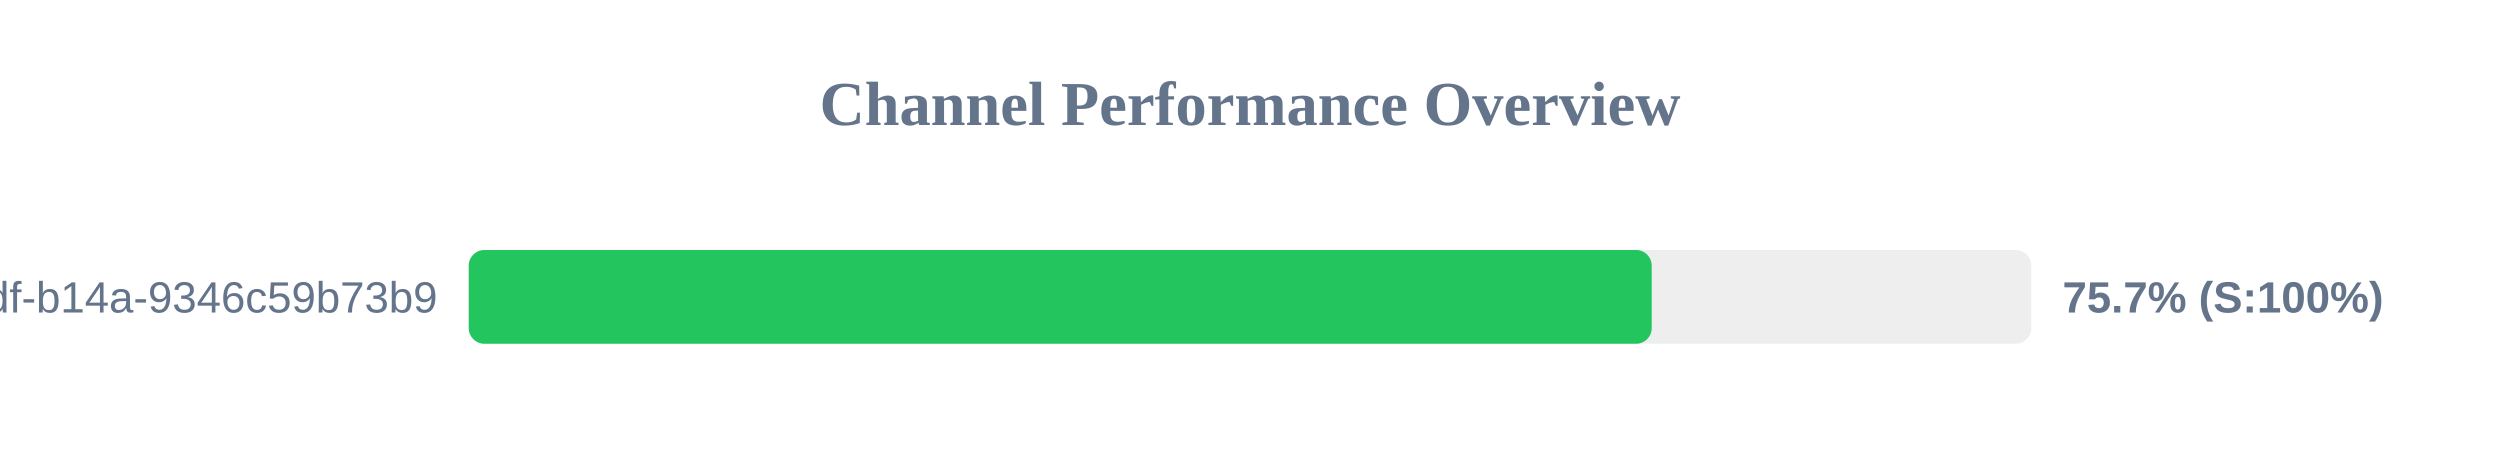
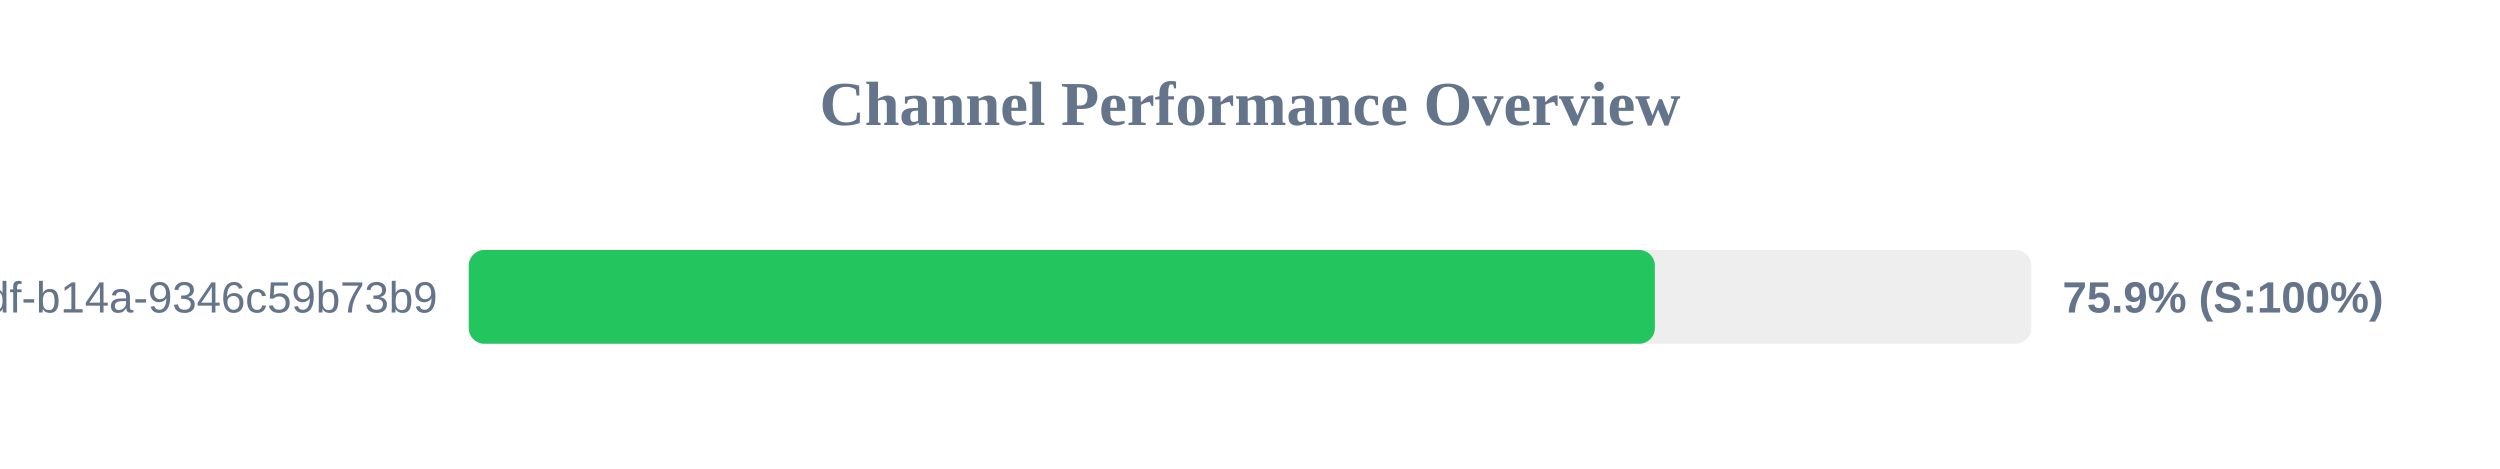
<svg xmlns="http://www.w3.org/2000/svg" width="800" height="150" version="1.1">
  <style>
        .row { font: 14px Arial; fill: #64748b; }
        .score { font: bold 14px Arial; fill: #64748b; }
    </style>
  <text x="400" y="40" text-anchor="middle" font-size="20px" font-weight="bold" fill="#64748b">Channel Performance Overview</text>
  <rect x="150" y="80" width="500" height="30" fill="#eee" rx="5" />
-   <rect x="150" y="80" width="378.55" height="30" fill="#22c55e" rx="5" />
+   <rect x="150" y="80" width="379.55" height="30" fill="#22c55e" rx="5" />
  <text x="140" y="100" text-anchor="end" class="row">?uuid=55ca7a9e-cf90-49df-b14a-9346c59b73b9</text>
-   <text x="660" y="100" text-anchor="start" class="score">75.7% (S:100%)</text>
+   <text x="660" y="100" text-anchor="start" class="score">75.9% (S:100%)</text>
</svg>
